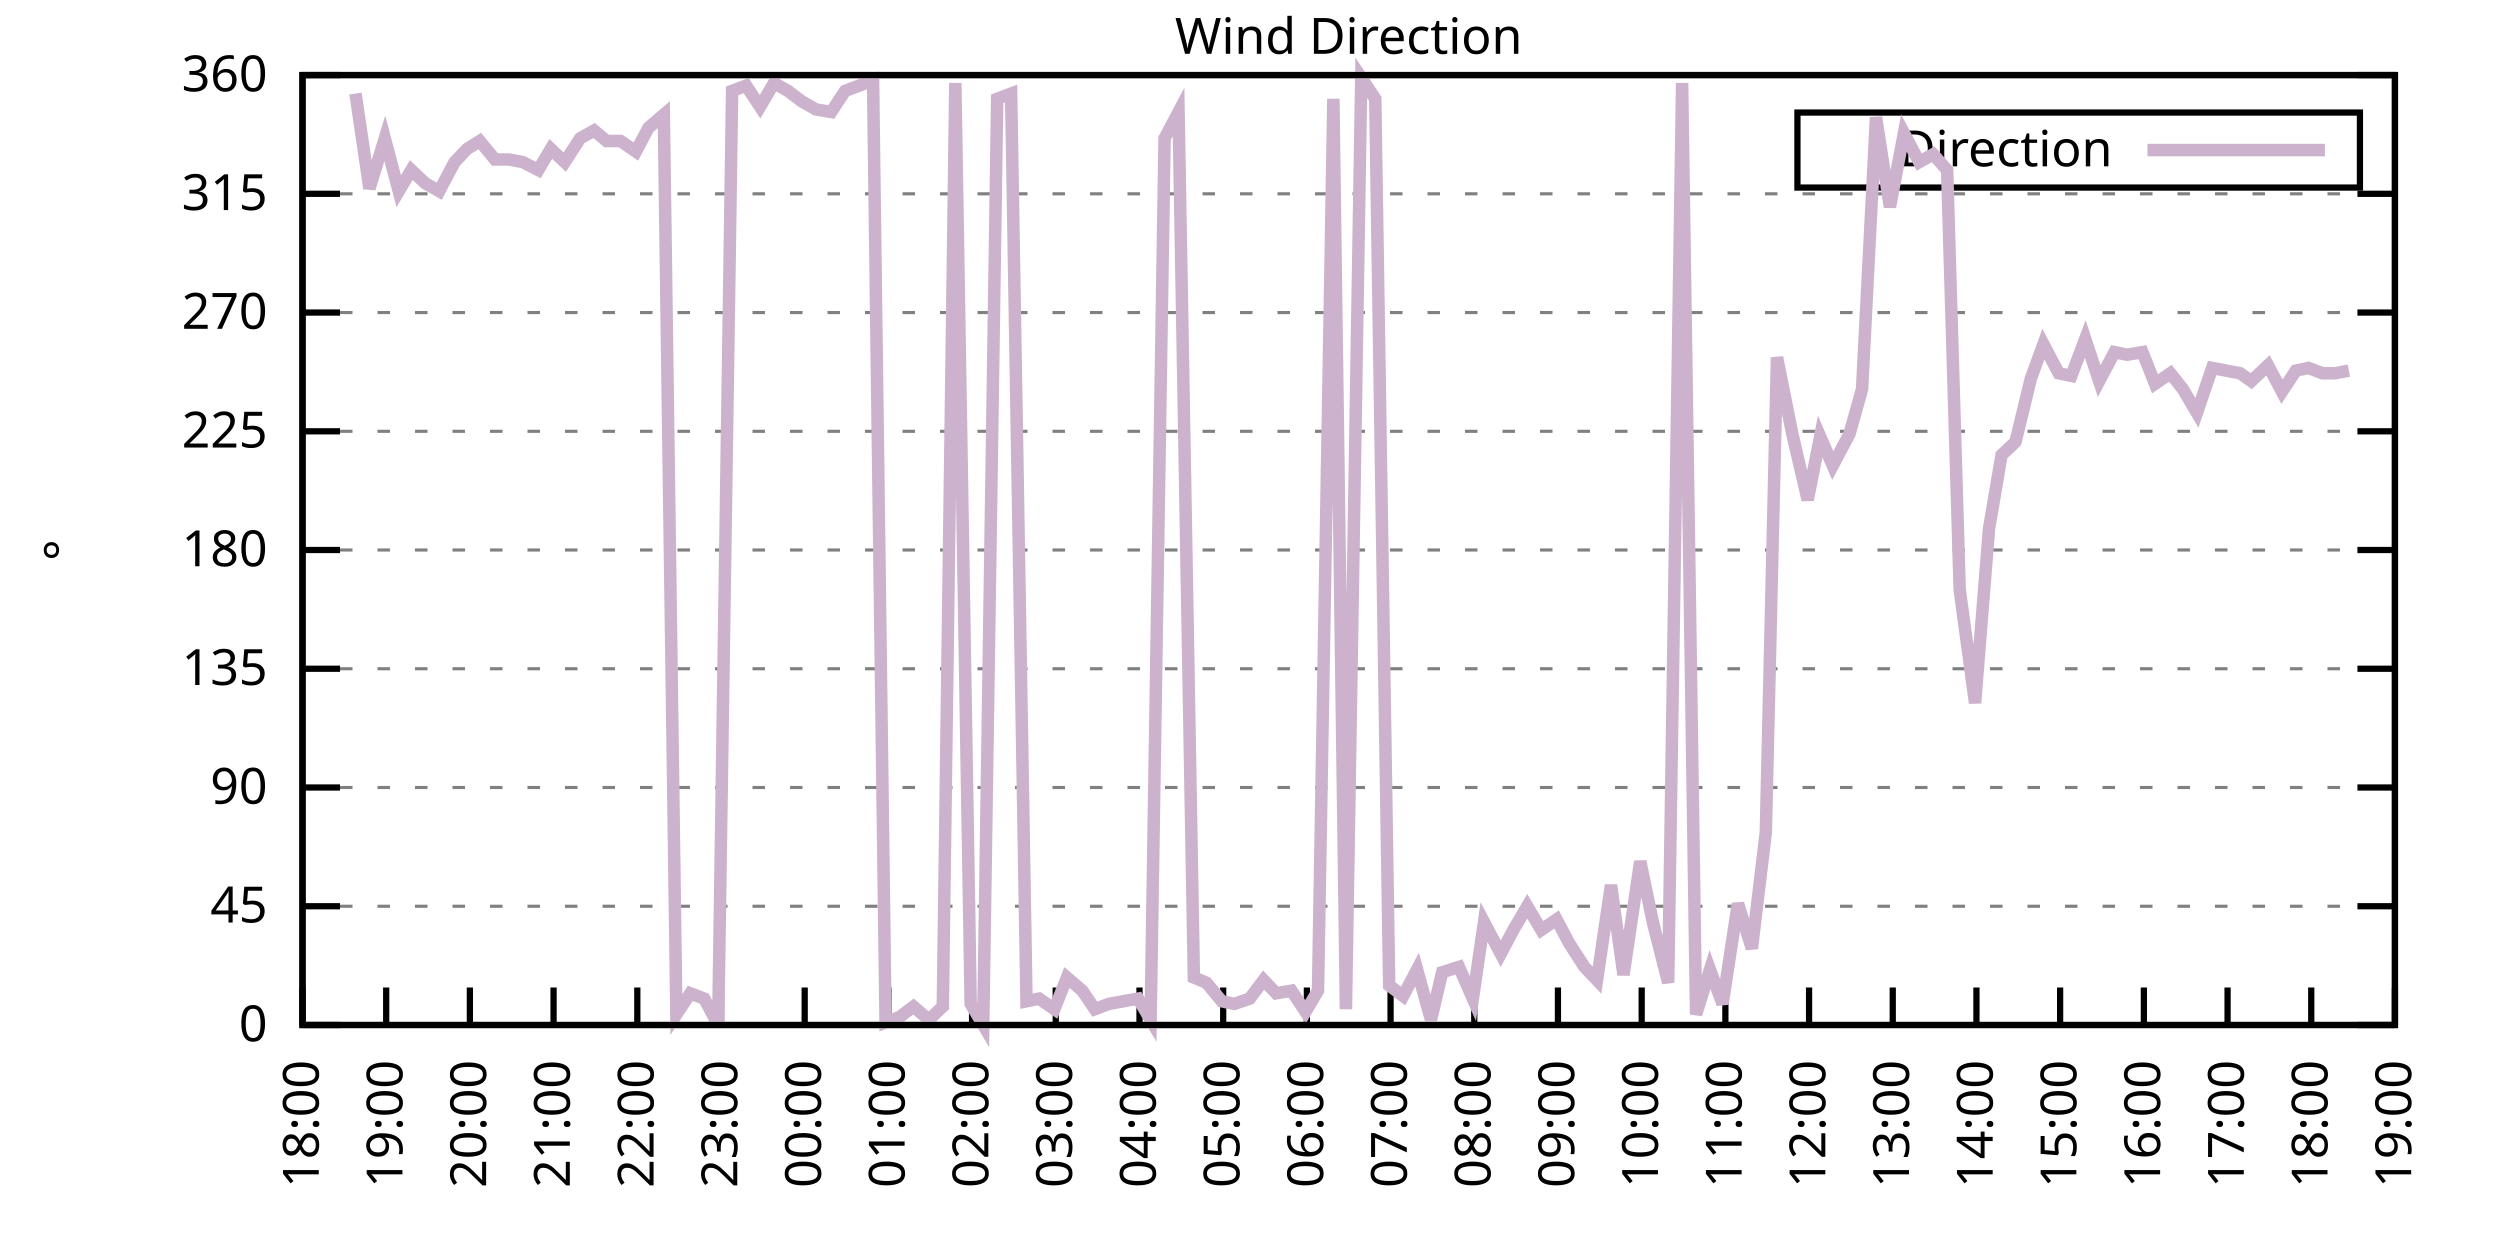
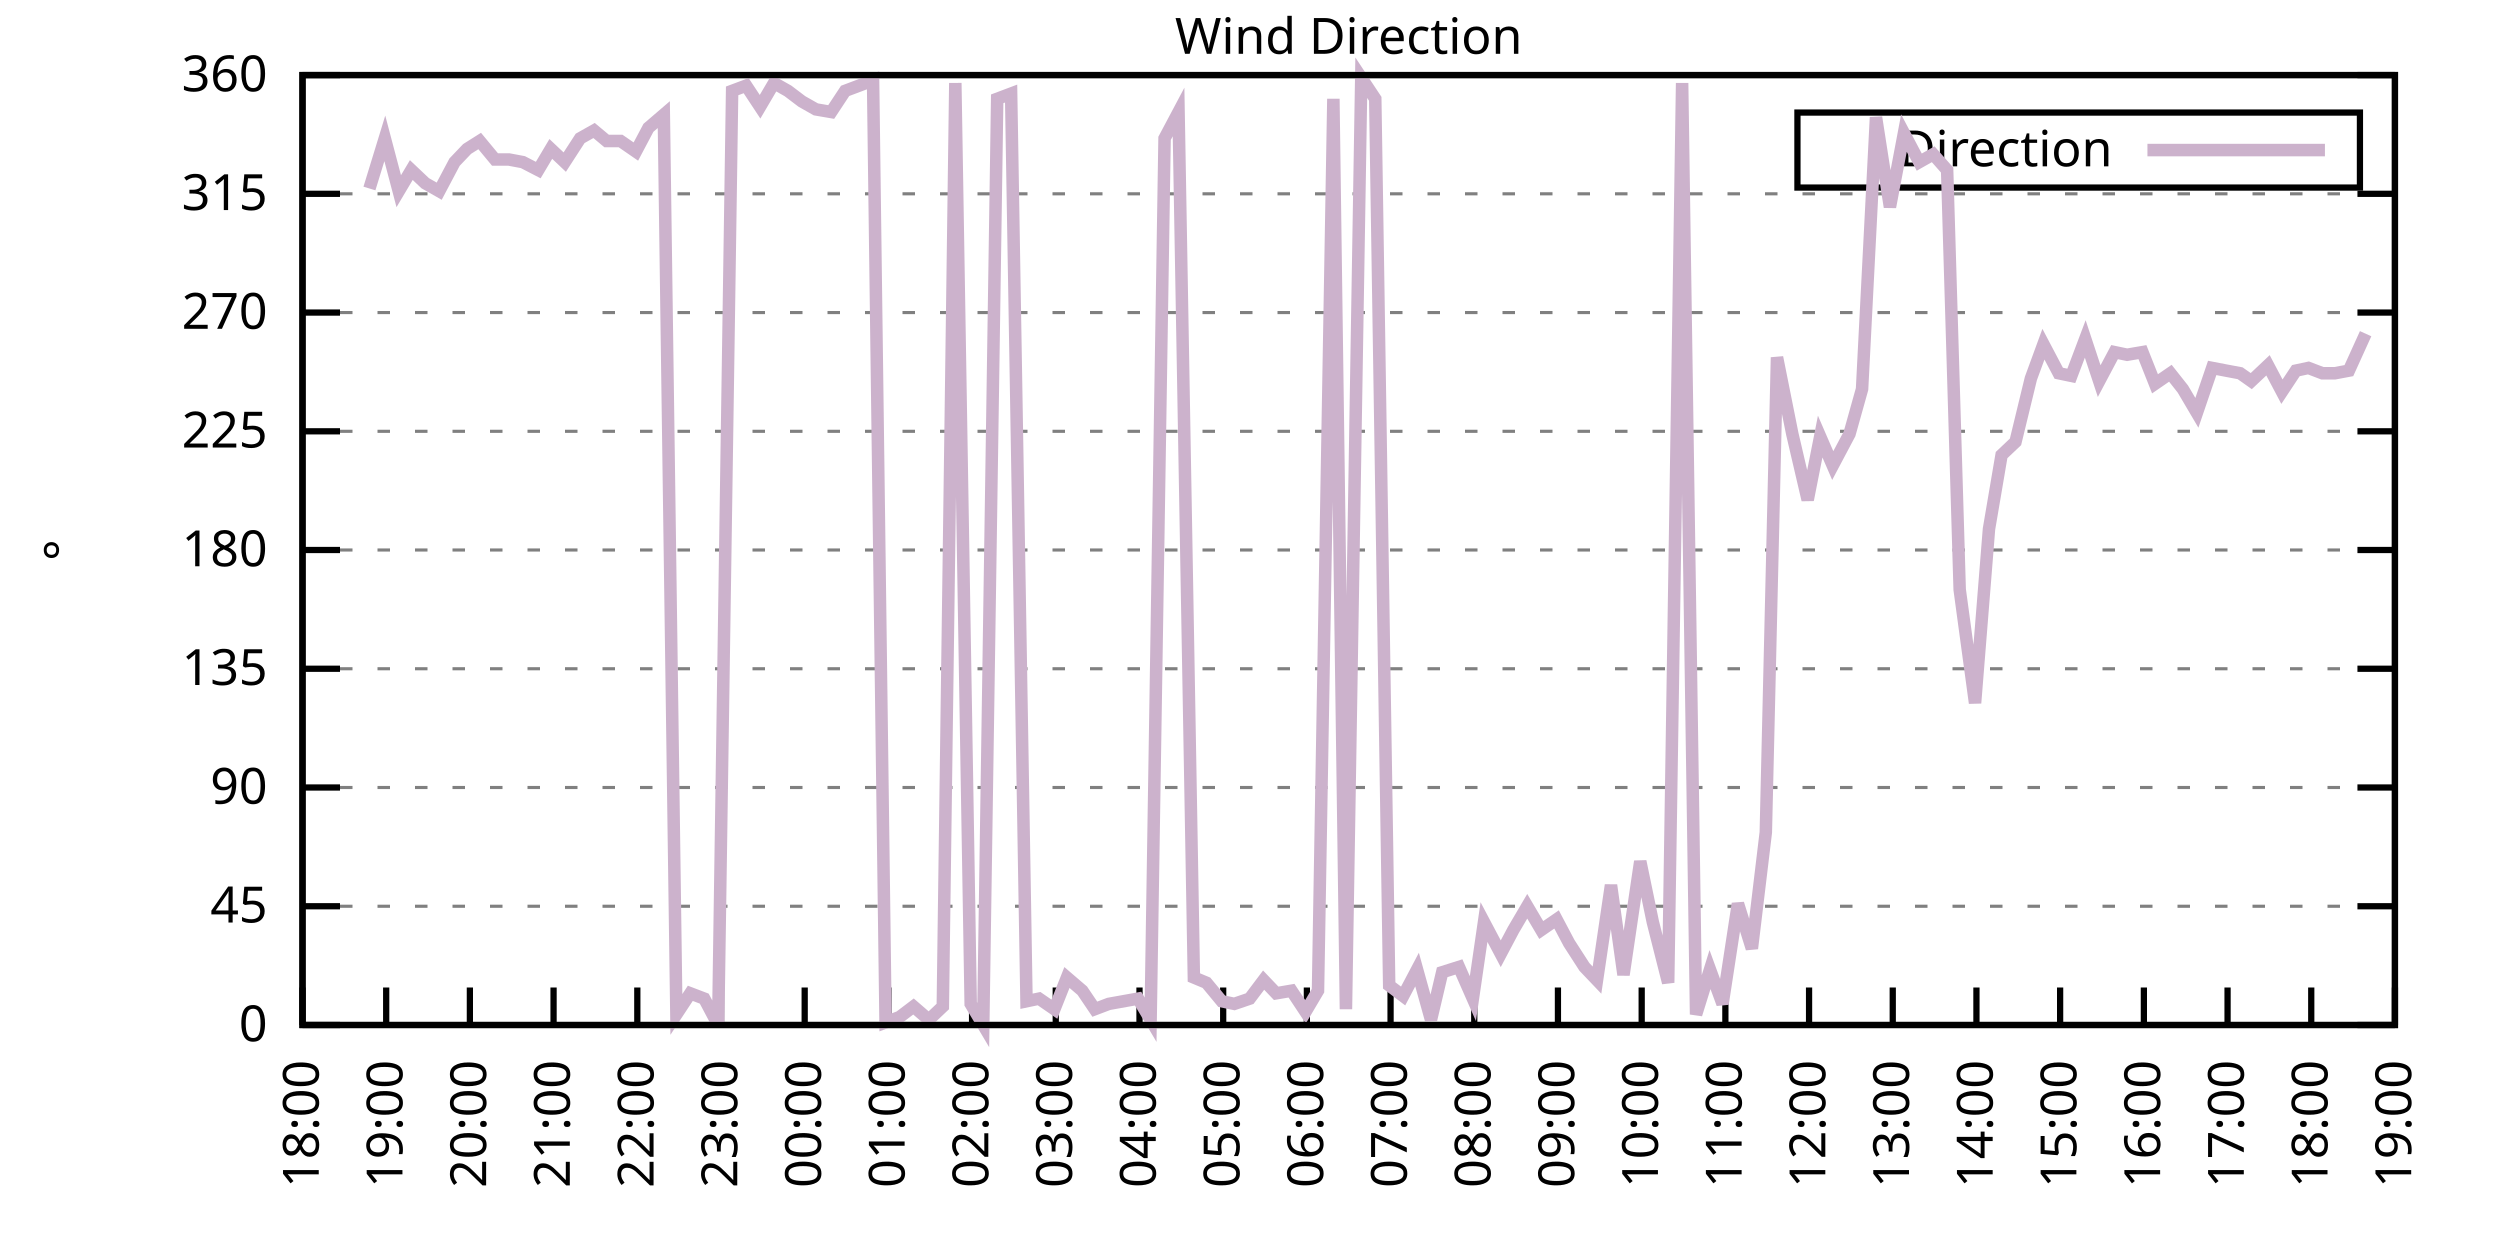
<svg xmlns="http://www.w3.org/2000/svg" xmlns:xlink="http://www.w3.org/1999/xlink" width="400" height="200" viewBox="0 0 400 200">
  <g id="gnuplot_canvas">
    <rect x="0" y="0" width="400" height="200" fill="none" />
    <defs>
      <circle id="gpDot" r="0.5" stroke-width="0.5" stroke="currentColor" />
      <path id="gpPt0" stroke-width="0.333" stroke="currentColor" d="M-1,0 h2 M0,-1 v2" />
      <path id="gpPt1" stroke-width="0.333" stroke="currentColor" d="M-1,-1 L1,1 M1,-1 L-1,1" />
      <path id="gpPt2" stroke-width="0.333" stroke="currentColor" d="M-1,0 L1,0 M0,-1 L0,1 M-1,-1 L1,1 M-1,1 L1,-1" />
      <rect id="gpPt3" stroke-width="0.333" stroke="currentColor" x="-1" y="-1" width="2" height="2" />
      <rect id="gpPt4" stroke-width="0.333" stroke="currentColor" fill="currentColor" x="-1" y="-1" width="2" height="2" />
      <circle id="gpPt5" stroke-width="0.333" stroke="currentColor" cx="0" cy="0" r="1" />
      <use xlink:href="#gpPt5" id="gpPt6" fill="currentColor" stroke="none" />
      <path id="gpPt7" stroke-width="0.333" stroke="currentColor" d="M0,-1.33 L-1.33,0.67 L1.33,0.67 z" />
      <use xlink:href="#gpPt7" id="gpPt8" fill="currentColor" stroke="none" />
      <use xlink:href="#gpPt7" id="gpPt9" stroke="currentColor" transform="rotate(180)" />
      <use xlink:href="#gpPt9" id="gpPt10" fill="currentColor" stroke="none" />
      <use xlink:href="#gpPt3" id="gpPt11" stroke="currentColor" transform="rotate(45)" />
      <use xlink:href="#gpPt11" id="gpPt12" fill="currentColor" stroke="none" />
      <path id="gpPt13" stroke-width="0.333" stroke="currentColor" d="M0,1.330 L1.265,0.411 L0.782,-1.067 L-0.782,-1.076 L-1.265,0.411 z" />
      <use xlink:href="#gpPt13" id="gpPt14" fill="currentColor" stroke="none" />
      <filter id="textbox" filterUnits="objectBoundingBox" x="0" y="0" height="1" width="1">
        <feFlood flood-color="white" flood-opacity="1" result="bgnd" />
        <feComposite in="SourceGraphic" in2="bgnd" operator="atop" />
      </filter>
      <filter id="greybox" filterUnits="objectBoundingBox" x="0" y="0" height="1" width="1">
        <feFlood flood-color="lightgrey" flood-opacity="1" result="grey" />
        <feComposite in="SourceGraphic" in2="grey" operator="atop" />
      </filter>
    </defs>
    <g fill="none" color="white" stroke="currentColor" stroke-width="1.00" stroke-linecap="butt" stroke-linejoin="miter">
</g>
    <g fill="none" color="black" stroke="currentColor" stroke-width="1.00" stroke-linecap="butt" stroke-linejoin="miter">
      <g stroke="none" shape-rendering="crispEdges">
        <polygon fill="rgb(255, 255, 255)" points="48.40,164.00 383.18,164.00 383.18,12.02 48.40,12.02 " />
      </g>
    </g>
    <g fill="none" color="black" stroke="currentColor" stroke-width="1.00" stroke-linecap="butt" stroke-linejoin="miter">
</g>
    <g fill="none" color="black" stroke="black" stroke-width="0.50" stroke-linecap="butt" stroke-linejoin="miter">
</g>
    <g fill="none" color="gray" stroke="currentColor" stroke-width="0.50" stroke-linecap="butt" stroke-linejoin="miter">
      <path stroke="gray" stroke-dasharray="2,4" class="gridline" d="M48.40,164.00 L383.19,164.00  " />
    </g>
    <g fill="none" color="gray" stroke="gray" stroke-width="1.00" stroke-linecap="butt" stroke-linejoin="miter">
</g>
    <g fill="none" color="black" stroke="currentColor" stroke-width="1.00" stroke-linecap="butt" stroke-linejoin="miter">
      <path stroke="black" d="M48.40,164.00 L54.40,164.00 M383.19,164.00 L377.19,164.00  " />
      <g transform="translate(42.80,166.60)" stroke="none" fill="black" font-family="Sans" font-size="8.00" text-anchor="end">
        <text>
          <tspan font-family="Sans"> 0</tspan>
        </text>
      </g>
    </g>
    <g fill="none" color="black" stroke="currentColor" stroke-width="1.00" stroke-linecap="butt" stroke-linejoin="miter">
</g>
    <g fill="none" color="black" stroke="black" stroke-width="0.50" stroke-linecap="butt" stroke-linejoin="miter">
</g>
    <g fill="none" color="gray" stroke="currentColor" stroke-width="0.50" stroke-linecap="butt" stroke-linejoin="miter">
      <path stroke="gray" stroke-dasharray="2,4" class="gridline" d="M48.40,145.00 L383.19,145.00  " />
    </g>
    <g fill="none" color="gray" stroke="gray" stroke-width="1.00" stroke-linecap="butt" stroke-linejoin="miter">
</g>
    <g fill="none" color="black" stroke="currentColor" stroke-width="1.00" stroke-linecap="butt" stroke-linejoin="miter">
      <path stroke="black" d="M48.40,145.00 L54.40,145.00 M383.19,145.00 L377.19,145.00  " />
      <g transform="translate(42.80,147.60)" stroke="none" fill="black" font-family="Sans" font-size="8.00" text-anchor="end">
        <text>
          <tspan font-family="Sans"> 45</tspan>
        </text>
      </g>
    </g>
    <g fill="none" color="black" stroke="currentColor" stroke-width="1.00" stroke-linecap="butt" stroke-linejoin="miter">
</g>
    <g fill="none" color="black" stroke="black" stroke-width="0.50" stroke-linecap="butt" stroke-linejoin="miter">
</g>
    <g fill="none" color="gray" stroke="currentColor" stroke-width="0.50" stroke-linecap="butt" stroke-linejoin="miter">
      <path stroke="gray" stroke-dasharray="2,4" class="gridline" d="M48.40,126.00 L383.19,126.00  " />
    </g>
    <g fill="none" color="gray" stroke="gray" stroke-width="1.00" stroke-linecap="butt" stroke-linejoin="miter">
</g>
    <g fill="none" color="black" stroke="currentColor" stroke-width="1.00" stroke-linecap="butt" stroke-linejoin="miter">
      <path stroke="black" d="M48.40,126.00 L54.40,126.00 M383.19,126.00 L377.19,126.00  " />
      <g transform="translate(42.80,128.60)" stroke="none" fill="black" font-family="Sans" font-size="8.00" text-anchor="end">
        <text>
          <tspan font-family="Sans"> 90</tspan>
        </text>
      </g>
    </g>
    <g fill="none" color="black" stroke="currentColor" stroke-width="1.00" stroke-linecap="butt" stroke-linejoin="miter">
</g>
    <g fill="none" color="black" stroke="black" stroke-width="0.50" stroke-linecap="butt" stroke-linejoin="miter">
</g>
    <g fill="none" color="gray" stroke="currentColor" stroke-width="0.50" stroke-linecap="butt" stroke-linejoin="miter">
      <path stroke="gray" stroke-dasharray="2,4" class="gridline" d="M48.40,107.00 L383.19,107.00  " />
    </g>
    <g fill="none" color="gray" stroke="gray" stroke-width="1.00" stroke-linecap="butt" stroke-linejoin="miter">
</g>
    <g fill="none" color="black" stroke="currentColor" stroke-width="1.00" stroke-linecap="butt" stroke-linejoin="miter">
      <path stroke="black" d="M48.40,107.00 L54.40,107.00 M383.19,107.00 L377.19,107.00  " />
      <g transform="translate(42.80,109.60)" stroke="none" fill="black" font-family="Sans" font-size="8.00" text-anchor="end">
        <text>
          <tspan font-family="Sans"> 135</tspan>
        </text>
      </g>
    </g>
    <g fill="none" color="black" stroke="currentColor" stroke-width="1.00" stroke-linecap="butt" stroke-linejoin="miter">
</g>
    <g fill="none" color="black" stroke="black" stroke-width="0.50" stroke-linecap="butt" stroke-linejoin="miter">
</g>
    <g fill="none" color="gray" stroke="currentColor" stroke-width="0.50" stroke-linecap="butt" stroke-linejoin="miter">
      <path stroke="gray" stroke-dasharray="2,4" class="gridline" d="M48.40,88.00 L383.19,88.00  " />
    </g>
    <g fill="none" color="gray" stroke="gray" stroke-width="1.00" stroke-linecap="butt" stroke-linejoin="miter">
</g>
    <g fill="none" color="black" stroke="currentColor" stroke-width="1.00" stroke-linecap="butt" stroke-linejoin="miter">
      <path stroke="black" d="M48.40,88.00 L54.40,88.00 M383.19,88.00 L377.19,88.00  " />
      <g transform="translate(42.80,90.60)" stroke="none" fill="black" font-family="Sans" font-size="8.00" text-anchor="end">
        <text>
          <tspan font-family="Sans"> 180</tspan>
        </text>
      </g>
    </g>
    <g fill="none" color="black" stroke="currentColor" stroke-width="1.00" stroke-linecap="butt" stroke-linejoin="miter">
</g>
    <g fill="none" color="black" stroke="black" stroke-width="0.50" stroke-linecap="butt" stroke-linejoin="miter">
</g>
    <g fill="none" color="gray" stroke="currentColor" stroke-width="0.50" stroke-linecap="butt" stroke-linejoin="miter">
      <path stroke="gray" stroke-dasharray="2,4" class="gridline" d="M48.40,69.01 L383.19,69.01  " />
    </g>
    <g fill="none" color="gray" stroke="gray" stroke-width="1.00" stroke-linecap="butt" stroke-linejoin="miter">
</g>
    <g fill="none" color="black" stroke="currentColor" stroke-width="1.00" stroke-linecap="butt" stroke-linejoin="miter">
      <path stroke="black" d="M48.40,69.01 L54.40,69.01 M383.19,69.01 L377.19,69.01  " />
      <g transform="translate(42.80,71.61)" stroke="none" fill="black" font-family="Sans" font-size="8.00" text-anchor="end">
        <text>
          <tspan font-family="Sans"> 225</tspan>
        </text>
      </g>
    </g>
    <g fill="none" color="black" stroke="currentColor" stroke-width="1.00" stroke-linecap="butt" stroke-linejoin="miter">
</g>
    <g fill="none" color="black" stroke="black" stroke-width="0.50" stroke-linecap="butt" stroke-linejoin="miter">
</g>
    <g fill="none" color="gray" stroke="currentColor" stroke-width="0.50" stroke-linecap="butt" stroke-linejoin="miter">
      <path stroke="gray" stroke-dasharray="2,4" class="gridline" d="M48.40,50.01 L383.19,50.01  " />
    </g>
    <g fill="none" color="gray" stroke="gray" stroke-width="1.00" stroke-linecap="butt" stroke-linejoin="miter">
</g>
    <g fill="none" color="black" stroke="currentColor" stroke-width="1.00" stroke-linecap="butt" stroke-linejoin="miter">
      <path stroke="black" d="M48.40,50.01 L54.40,50.01 M383.19,50.01 L377.19,50.01  " />
      <g transform="translate(42.80,52.61)" stroke="none" fill="black" font-family="Sans" font-size="8.00" text-anchor="end">
        <text>
          <tspan font-family="Sans"> 270</tspan>
        </text>
      </g>
    </g>
    <g fill="none" color="black" stroke="currentColor" stroke-width="1.00" stroke-linecap="butt" stroke-linejoin="miter">
</g>
    <g fill="none" color="black" stroke="black" stroke-width="0.50" stroke-linecap="butt" stroke-linejoin="miter">
</g>
    <g fill="none" color="gray" stroke="currentColor" stroke-width="0.50" stroke-linecap="butt" stroke-linejoin="miter">
      <path stroke="gray" stroke-dasharray="2,4" class="gridline" d="M48.40,31.01 L383.19,31.01  " />
    </g>
    <g fill="none" color="gray" stroke="gray" stroke-width="1.00" stroke-linecap="butt" stroke-linejoin="miter">
</g>
    <g fill="none" color="black" stroke="currentColor" stroke-width="1.00" stroke-linecap="butt" stroke-linejoin="miter">
      <path stroke="black" d="M48.40,31.01 L54.40,31.01 M383.19,31.01 L377.19,31.01  " />
      <g transform="translate(42.80,33.61)" stroke="none" fill="black" font-family="Sans" font-size="8.00" text-anchor="end">
        <text>
          <tspan font-family="Sans"> 315</tspan>
        </text>
      </g>
    </g>
    <g fill="none" color="black" stroke="currentColor" stroke-width="1.00" stroke-linecap="butt" stroke-linejoin="miter">
</g>
    <g fill="none" color="black" stroke="black" stroke-width="0.50" stroke-linecap="butt" stroke-linejoin="miter">
</g>
    <g fill="none" color="gray" stroke="currentColor" stroke-width="0.50" stroke-linecap="butt" stroke-linejoin="miter">
      <path stroke="gray" stroke-dasharray="2,4" class="gridline" d="M48.40,12.01 L383.19,12.01  " />
    </g>
    <g fill="none" color="gray" stroke="gray" stroke-width="1.00" stroke-linecap="butt" stroke-linejoin="miter">
</g>
    <g fill="none" color="black" stroke="currentColor" stroke-width="1.00" stroke-linecap="butt" stroke-linejoin="miter">
      <path stroke="black" d="M48.40,12.01 L54.40,12.01 M383.19,12.01 L377.19,12.01  " />
      <g transform="translate(42.80,14.61)" stroke="none" fill="black" font-family="Sans" font-size="8.00" text-anchor="end">
        <text>
          <tspan font-family="Sans"> 360</tspan>
        </text>
      </g>
    </g>
    <g fill="none" color="black" stroke="currentColor" stroke-width="1.00" stroke-linecap="butt" stroke-linejoin="miter">
      <path stroke="black" d="M48.40,164.00 L48.40,158.00  " />
      <g transform="translate(51.00,169.60) rotate(270.00)" stroke="none" fill="black" font-family="Sans" font-size="8.00" text-anchor="end">
        <text>
          <tspan font-family="Sans">18:00</tspan>
        </text>
      </g>
    </g>
    <g fill="none" color="black" stroke="currentColor" stroke-width="1.00" stroke-linecap="butt" stroke-linejoin="miter">
      <path stroke="black" d="M61.79,164.00 L61.79,158.00  " />
      <g transform="translate(64.39,169.60) rotate(270.00)" stroke="none" fill="black" font-family="Sans" font-size="8.00" text-anchor="end">
        <text>
          <tspan font-family="Sans">19:00</tspan>
        </text>
      </g>
    </g>
    <g fill="none" color="black" stroke="currentColor" stroke-width="1.00" stroke-linecap="butt" stroke-linejoin="miter">
      <path stroke="black" d="M75.18,164.00 L75.18,158.00  " />
      <g transform="translate(77.78,169.60) rotate(270.00)" stroke="none" fill="black" font-family="Sans" font-size="8.00" text-anchor="end">
        <text>
          <tspan font-family="Sans">20:00</tspan>
        </text>
      </g>
    </g>
    <g fill="none" color="black" stroke="currentColor" stroke-width="1.00" stroke-linecap="butt" stroke-linejoin="miter">
      <path stroke="black" d="M88.57,164.00 L88.57,158.00  " />
      <g transform="translate(91.17,169.60) rotate(270.00)" stroke="none" fill="black" font-family="Sans" font-size="8.00" text-anchor="end">
        <text>
          <tspan font-family="Sans">21:00</tspan>
        </text>
      </g>
    </g>
    <g fill="none" color="black" stroke="currentColor" stroke-width="1.00" stroke-linecap="butt" stroke-linejoin="miter">
      <path stroke="black" d="M101.97,164.00 L101.97,158.00  " />
      <g transform="translate(104.57,169.60) rotate(270.00)" stroke="none" fill="black" font-family="Sans" font-size="8.00" text-anchor="end">
        <text>
          <tspan font-family="Sans">22:00</tspan>
        </text>
      </g>
    </g>
    <g fill="none" color="black" stroke="currentColor" stroke-width="1.00" stroke-linecap="butt" stroke-linejoin="miter">
      <path stroke="black" d="M115.36,164.00 L115.36,158.00  " />
      <g transform="translate(117.96,169.60) rotate(270.00)" stroke="none" fill="black" font-family="Sans" font-size="8.00" text-anchor="end">
        <text>
          <tspan font-family="Sans">23:00</tspan>
        </text>
      </g>
    </g>
    <g fill="none" color="black" stroke="currentColor" stroke-width="1.00" stroke-linecap="butt" stroke-linejoin="miter">
      <path stroke="black" d="M128.75,164.00 L128.75,158.00  " />
      <g transform="translate(131.35,169.60) rotate(270.00)" stroke="none" fill="black" font-family="Sans" font-size="8.00" text-anchor="end">
        <text>
          <tspan font-family="Sans">00:00</tspan>
        </text>
      </g>
    </g>
    <g fill="none" color="black" stroke="currentColor" stroke-width="1.00" stroke-linecap="butt" stroke-linejoin="miter">
      <path stroke="black" d="M142.14,164.00 L142.14,158.00  " />
      <g transform="translate(144.74,169.60) rotate(270.00)" stroke="none" fill="black" font-family="Sans" font-size="8.00" text-anchor="end">
        <text>
          <tspan font-family="Sans">01:00</tspan>
        </text>
      </g>
    </g>
    <g fill="none" color="black" stroke="currentColor" stroke-width="1.00" stroke-linecap="butt" stroke-linejoin="miter">
      <path stroke="black" d="M155.53,164.00 L155.53,158.00  " />
      <g transform="translate(158.13,169.60) rotate(270.00)" stroke="none" fill="black" font-family="Sans" font-size="8.00" text-anchor="end">
        <text>
          <tspan font-family="Sans">02:00</tspan>
        </text>
      </g>
    </g>
    <g fill="none" color="black" stroke="currentColor" stroke-width="1.00" stroke-linecap="butt" stroke-linejoin="miter">
      <path stroke="black" d="M168.92,164.00 L168.92,158.00  " />
      <g transform="translate(171.52,169.60) rotate(270.00)" stroke="none" fill="black" font-family="Sans" font-size="8.00" text-anchor="end">
        <text>
          <tspan font-family="Sans">03:00</tspan>
        </text>
      </g>
    </g>
    <g fill="none" color="black" stroke="currentColor" stroke-width="1.00" stroke-linecap="butt" stroke-linejoin="miter">
      <path stroke="black" d="M182.32,164.00 L182.32,158.00  " />
      <g transform="translate(184.92,169.60) rotate(270.00)" stroke="none" fill="black" font-family="Sans" font-size="8.00" text-anchor="end">
        <text>
          <tspan font-family="Sans">04:00</tspan>
        </text>
      </g>
    </g>
    <g fill="none" color="black" stroke="currentColor" stroke-width="1.00" stroke-linecap="butt" stroke-linejoin="miter">
      <path stroke="black" d="M195.71,164.00 L195.71,158.00  " />
      <g transform="translate(198.31,169.60) rotate(270.00)" stroke="none" fill="black" font-family="Sans" font-size="8.00" text-anchor="end">
        <text>
          <tspan font-family="Sans">05:00</tspan>
        </text>
      </g>
    </g>
    <g fill="none" color="black" stroke="currentColor" stroke-width="1.00" stroke-linecap="butt" stroke-linejoin="miter">
      <path stroke="black" d="M209.10,164.00 L209.10,158.00  " />
      <g transform="translate(211.70,169.60) rotate(270.00)" stroke="none" fill="black" font-family="Sans" font-size="8.00" text-anchor="end">
        <text>
          <tspan font-family="Sans">06:00</tspan>
        </text>
      </g>
    </g>
    <g fill="none" color="black" stroke="currentColor" stroke-width="1.00" stroke-linecap="butt" stroke-linejoin="miter">
      <path stroke="black" d="M222.49,164.00 L222.49,158.00  " />
      <g transform="translate(225.09,169.60) rotate(270.00)" stroke="none" fill="black" font-family="Sans" font-size="8.00" text-anchor="end">
        <text>
          <tspan font-family="Sans">07:00</tspan>
        </text>
      </g>
    </g>
    <g fill="none" color="black" stroke="currentColor" stroke-width="1.00" stroke-linecap="butt" stroke-linejoin="miter">
      <path stroke="black" d="M235.88,164.00 L235.88,158.00  " />
      <g transform="translate(238.48,169.60) rotate(270.00)" stroke="none" fill="black" font-family="Sans" font-size="8.00" text-anchor="end">
        <text>
          <tspan font-family="Sans">08:00</tspan>
        </text>
      </g>
    </g>
    <g fill="none" color="black" stroke="currentColor" stroke-width="1.00" stroke-linecap="butt" stroke-linejoin="miter">
      <path stroke="black" d="M249.27,164.00 L249.27,158.00  " />
      <g transform="translate(251.87,169.60) rotate(270.00)" stroke="none" fill="black" font-family="Sans" font-size="8.00" text-anchor="end">
        <text>
          <tspan font-family="Sans">09:00</tspan>
        </text>
      </g>
    </g>
    <g fill="none" color="black" stroke="currentColor" stroke-width="1.00" stroke-linecap="butt" stroke-linejoin="miter">
      <path stroke="black" d="M262.67,164.00 L262.67,158.00  " />
      <g transform="translate(265.27,169.60) rotate(270.00)" stroke="none" fill="black" font-family="Sans" font-size="8.00" text-anchor="end">
        <text>
          <tspan font-family="Sans">10:00</tspan>
        </text>
      </g>
    </g>
    <g fill="none" color="black" stroke="currentColor" stroke-width="1.00" stroke-linecap="butt" stroke-linejoin="miter">
      <path stroke="black" d="M276.06,164.00 L276.06,158.00  " />
      <g transform="translate(278.66,169.60) rotate(270.00)" stroke="none" fill="black" font-family="Sans" font-size="8.00" text-anchor="end">
        <text>
          <tspan font-family="Sans">11:00</tspan>
        </text>
      </g>
    </g>
    <g fill="none" color="black" stroke="currentColor" stroke-width="1.00" stroke-linecap="butt" stroke-linejoin="miter">
      <path stroke="black" d="M289.45,164.00 L289.45,158.00  " />
      <g transform="translate(292.05,169.60) rotate(270.00)" stroke="none" fill="black" font-family="Sans" font-size="8.00" text-anchor="end">
        <text>
          <tspan font-family="Sans">12:00</tspan>
        </text>
      </g>
    </g>
    <g fill="none" color="black" stroke="currentColor" stroke-width="1.00" stroke-linecap="butt" stroke-linejoin="miter">
      <path stroke="black" d="M302.84,164.00 L302.84,158.00  " />
      <g transform="translate(305.44,169.60) rotate(270.00)" stroke="none" fill="black" font-family="Sans" font-size="8.00" text-anchor="end">
        <text>
          <tspan font-family="Sans">13:00</tspan>
        </text>
      </g>
    </g>
    <g fill="none" color="black" stroke="currentColor" stroke-width="1.00" stroke-linecap="butt" stroke-linejoin="miter">
      <path stroke="black" d="M316.23,164.00 L316.23,158.00  " />
      <g transform="translate(318.83,169.60) rotate(270.00)" stroke="none" fill="black" font-family="Sans" font-size="8.00" text-anchor="end">
        <text>
          <tspan font-family="Sans">14:00</tspan>
        </text>
      </g>
    </g>
    <g fill="none" color="black" stroke="currentColor" stroke-width="1.00" stroke-linecap="butt" stroke-linejoin="miter">
      <path stroke="black" d="M329.62,164.00 L329.62,158.00  " />
      <g transform="translate(332.22,169.60) rotate(270.00)" stroke="none" fill="black" font-family="Sans" font-size="8.00" text-anchor="end">
        <text>
          <tspan font-family="Sans">15:00</tspan>
        </text>
      </g>
    </g>
    <g fill="none" color="black" stroke="currentColor" stroke-width="1.00" stroke-linecap="butt" stroke-linejoin="miter">
      <path stroke="black" d="M343.02,164.00 L343.02,158.00  " />
      <g transform="translate(345.62,169.60) rotate(270.00)" stroke="none" fill="black" font-family="Sans" font-size="8.00" text-anchor="end">
        <text>
          <tspan font-family="Sans">16:00</tspan>
        </text>
      </g>
    </g>
    <g fill="none" color="black" stroke="currentColor" stroke-width="1.00" stroke-linecap="butt" stroke-linejoin="miter">
      <path stroke="black" d="M356.41,164.00 L356.41,158.00  " />
      <g transform="translate(359.01,169.60) rotate(270.00)" stroke="none" fill="black" font-family="Sans" font-size="8.00" text-anchor="end">
        <text>
          <tspan font-family="Sans">17:00</tspan>
        </text>
      </g>
    </g>
    <g fill="none" color="black" stroke="currentColor" stroke-width="1.00" stroke-linecap="butt" stroke-linejoin="miter">
      <path stroke="black" d="M369.80,164.00 L369.80,158.00  " />
      <g transform="translate(372.40,169.60) rotate(270.00)" stroke="none" fill="black" font-family="Sans" font-size="8.00" text-anchor="end">
        <text>
          <tspan font-family="Sans">18:00</tspan>
        </text>
      </g>
    </g>
    <g fill="none" color="black" stroke="currentColor" stroke-width="1.00" stroke-linecap="butt" stroke-linejoin="miter">
      <path stroke="black" d="M383.19,164.00 L383.19,158.00  " />
      <g transform="translate(385.79,169.60) rotate(270.00)" stroke="none" fill="black" font-family="Sans" font-size="8.00" text-anchor="end">
        <text>
          <tspan font-family="Sans">19:00</tspan>
        </text>
      </g>
    </g>
    <g fill="none" color="black" stroke="currentColor" stroke-width="1.00" stroke-linecap="butt" stroke-linejoin="miter">
</g>
    <g fill="none" color="black" stroke="currentColor" stroke-width="1.00" stroke-linecap="butt" stroke-linejoin="miter">
      <path stroke="black" d="M48.40,12.01 L48.40,164.00 L383.19,164.00 L383.19,12.01 L48.40,12.01 Z  " />
    </g>
    <g fill="none" color="black" stroke="currentColor" stroke-width="1.00" stroke-linecap="butt" stroke-linejoin="miter">
</g>
    <g fill="none" color="black" stroke="currentColor" stroke-width="1.00" stroke-linecap="butt" stroke-linejoin="miter">
      <path stroke="black" d="M287.59,30.01 L287.59,18.01 L377.59,18.01 L377.59,30.01 L287.59,30.01 Z  " />
    </g>
    <g id="Wind_direction_plot_1">
      <g fill="none" color="white" stroke="black" stroke-width="2.00" stroke-linecap="butt" stroke-linejoin="miter">
</g>
      <g fill="none" color="black" stroke="currentColor" stroke-width="2.00" stroke-linecap="butt" stroke-linejoin="miter">
        <g transform="translate(337.99,26.61)" stroke="none" fill="black" font-family="Sans" font-size="8.00" text-anchor="end">
          <text>
            <tspan font-family="Sans">Direction</tspan>
          </text>
        </g>
      </g>
      <g fill="none" color="black" stroke="currentColor" stroke-width="2.00" stroke-linecap="butt" stroke-linejoin="miter">
-         <path stroke="rgb(204, 178, 204)" d="M343.59,24.01 L371.99,24.01 M56.88,14.97 L59.11,30.16 L61.57,22.14 L63.80,30.59 L65.81,27.21 L68.04,29.32   L70.27,30.59 L72.73,25.94 L74.74,23.83 L76.75,22.56 L79.20,25.52 L81.43,25.52 L83.66,25.94 L86.12,27.21   L88.13,23.83 L90.36,25.94 L92.82,22.14 L95.05,20.88 L97.06,22.56 L99.29,22.56 L101.74,24.25 L103.75,20.45   L106.21,18.34 L108.22,162.31 L110.45,158.93 L112.68,159.78 L114.91,164.00 L117.14,14.54 L119.38,13.70 L121.61,17.08   L123.84,13.28 L126.07,14.54 L128.30,16.23 L130.54,17.50 L132.99,17.92 L135.22,14.54 L137.45,13.70 L139.69,12.85   L141.69,163.58 L143.93,162.73 L146.16,161.04 L148.61,163.16 L150.85,161.04 L152.85,13.28 L155.31,160.62 L157.32,164.00   L159.55,15.81 L161.78,14.97 L164.24,160.20 L166.25,159.78 L168.70,161.47 L170.71,156.40 L173.17,158.51 L175.17,161.47   L177.41,160.62 L182.09,159.78 L184.10,163.16 L186.33,22.14 L188.57,17.92 L191.02,156.40 L193.03,157.24 L195.48,160.20   L197.49,160.62 L199.95,159.78 L202.18,156.82 L204.19,158.93 L206.64,158.51 L208.88,161.89 L210.88,158.51 L213.34,15.81   L215.35,161.47 L217.80,12.43 L220.04,15.81 L222.27,157.67 L224.50,159.36 L226.73,155.13 L228.96,163.16 L230.75,155.56   L233.43,154.71 L235.66,159.78 L237.44,147.53 L240.12,152.60 L242.13,148.80 L244.36,145.00 L246.60,148.80 L249.05,147.11   L251.06,150.91 L253.51,154.71 L255.52,156.82 L257.76,141.62 L259.76,155.98 L262.44,137.82 L264.45,147.53 L266.91,157.24   L269.14,13.28 L271.37,162.31 L273.60,155.13 L275.61,160.62 L278.07,144.58 L280.30,151.76 L282.53,133.18 L284.32,57.18   L286.77,69.43 L289.23,79.98 L291.23,69.85 L293.24,74.49 L295.92,69.43 L297.93,62.25 L300.16,18.77 L302.39,33.12   L304.63,21.30 L307.08,25.94 L309.31,24.68 L311.54,27.21 L313.55,94.34 L316.01,112.49 L318.24,84.63 L320.25,72.81   L322.48,70.70 L324.94,60.56 L326.95,55.07 L329.40,59.72 L331.41,60.14 L333.64,54.23 L335.87,60.98 L338.33,56.34   L340.34,56.76 L342.79,56.34 L344.80,61.41 L347.26,59.72 L349.26,62.25 L351.50,66.05 L353.95,58.87 L356.18,59.30   L358.42,59.72 L360.20,60.98 L362.88,58.45 L365.11,62.67 L367.34,59.30 L369.35,58.87 L371.58,59.72 L373.59,59.72   L375.82,59.30  " />
+         <path stroke="rgb(204, 178, 204)" d="M343.59,24.01 L371.99,24.01 M59.11,30.16 L61.57,22.14 L63.80,30.59 L65.81,27.21 L68.04,29.32 L70.27,30.59   L72.73,25.94 L74.74,23.83 L76.75,22.56 L79.20,25.52 L81.43,25.52 L83.66,25.94 L86.12,27.21 L88.13,23.83   L90.36,25.94 L92.82,22.14 L95.05,20.88 L97.06,22.56 L99.29,22.56 L101.74,24.25 L103.75,20.45 L106.21,18.34   L108.22,162.31 L110.45,158.93 L112.68,159.78 L114.91,164.00 L117.14,14.54 L119.38,13.70 L121.61,17.08 L123.84,13.28   L126.07,14.54 L128.30,16.23 L130.54,17.50 L132.99,17.92 L135.22,14.54 L137.45,13.70 L139.69,12.85 L141.69,163.58   L143.93,162.73 L146.16,161.04 L148.61,163.16 L150.85,161.04 L152.85,13.28 L155.31,160.62 L157.32,164.00 L159.55,15.81   L161.78,14.97 L164.24,160.20 L166.25,159.78 L168.70,161.47 L170.71,156.40 L173.17,158.51 L175.17,161.47 L177.41,160.62   L182.09,159.78 L184.10,163.16 L186.33,22.14 L188.57,17.92 L191.02,156.40 L193.03,157.24 L195.48,160.20 L197.49,160.62   L199.95,159.78 L202.18,156.82 L204.19,158.93 L206.64,158.51 L208.88,161.89 L210.88,158.51 L213.34,15.81 L215.35,161.47   L217.80,12.43 L220.04,15.81 L222.27,157.67 L224.50,159.36 L226.73,155.13 L228.96,163.16 L230.75,155.56 L233.43,154.71   L235.66,159.78 L237.44,147.53 L240.12,152.60 L242.13,148.80 L244.36,145.00 L246.60,148.80 L249.05,147.11 L251.06,150.91   L253.51,154.71 L255.52,156.82 L257.76,141.62 L259.76,155.98 L262.44,137.82 L264.45,147.53 L266.91,157.24 L269.14,13.28   L271.37,162.31 L273.60,155.13 L275.61,160.62 L278.07,144.58 L280.30,151.76 L282.53,133.18 L284.32,57.18 L286.77,69.43   L289.23,79.98 L291.23,69.85 L293.24,74.49 L295.92,69.43 L297.93,62.25 L300.16,18.77 L302.39,33.12 L304.63,21.30   L307.08,25.94 L309.31,24.68 L311.54,27.21 L313.55,94.34 L316.01,112.49 L318.24,84.63 L320.25,72.81 L322.48,70.70   L324.94,60.56 L326.95,55.07 L329.40,59.72 L331.41,60.14 L333.64,54.23 L335.87,60.98 L338.33,56.34 L340.34,56.76   L342.79,56.34 L344.80,61.41 L347.26,59.72 L349.26,62.25 L351.50,66.05 L353.95,58.87 L356.18,59.30 L358.42,59.72   L360.20,60.98 L362.88,58.45 L365.11,62.67 L367.34,59.30 L369.35,58.87 L371.58,59.72 L373.59,59.72 L375.82,59.30   L378.50,53.39  " />
      </g>
    </g>
    <g fill="none" color="black" stroke="currentColor" stroke-width="2.00" stroke-linecap="butt" stroke-linejoin="miter">
</g>
    <g fill="none" color="black" stroke="black" stroke-width="1.00" stroke-linecap="butt" stroke-linejoin="miter">
</g>
    <g fill="none" color="black" stroke="currentColor" stroke-width="1.00" stroke-linecap="butt" stroke-linejoin="miter">
      <path stroke="black" d="M48.40,12.01 L48.40,164.00 L383.19,164.00 L383.19,12.01 L48.40,12.01 Z  " />
      <g transform="translate(12.80,88.01) rotate(270.00)" stroke="none" fill="black" font-family="Sans" font-size="8.00" text-anchor="middle">
        <text>
          <tspan font-family="Sans">°</tspan>
        </text>
      </g>
    </g>
    <g fill="none" color="black" stroke="currentColor" stroke-width="1.00" stroke-linecap="butt" stroke-linejoin="miter">
</g>
    <g fill="none" color="black" stroke="currentColor" stroke-width="1.00" stroke-linecap="butt" stroke-linejoin="miter">
      <g transform="translate(215.79,8.61)" stroke="none" fill="black" font-family="Sans" font-size="8.00" text-anchor="middle">
        <text>
          <tspan font-family="Sans">Wind Direction</tspan>
        </text>
      </g>
    </g>
    <g fill="none" color="black" stroke="currentColor" stroke-width="1.00" stroke-linecap="butt" stroke-linejoin="miter">
</g>
  </g>
</svg>
